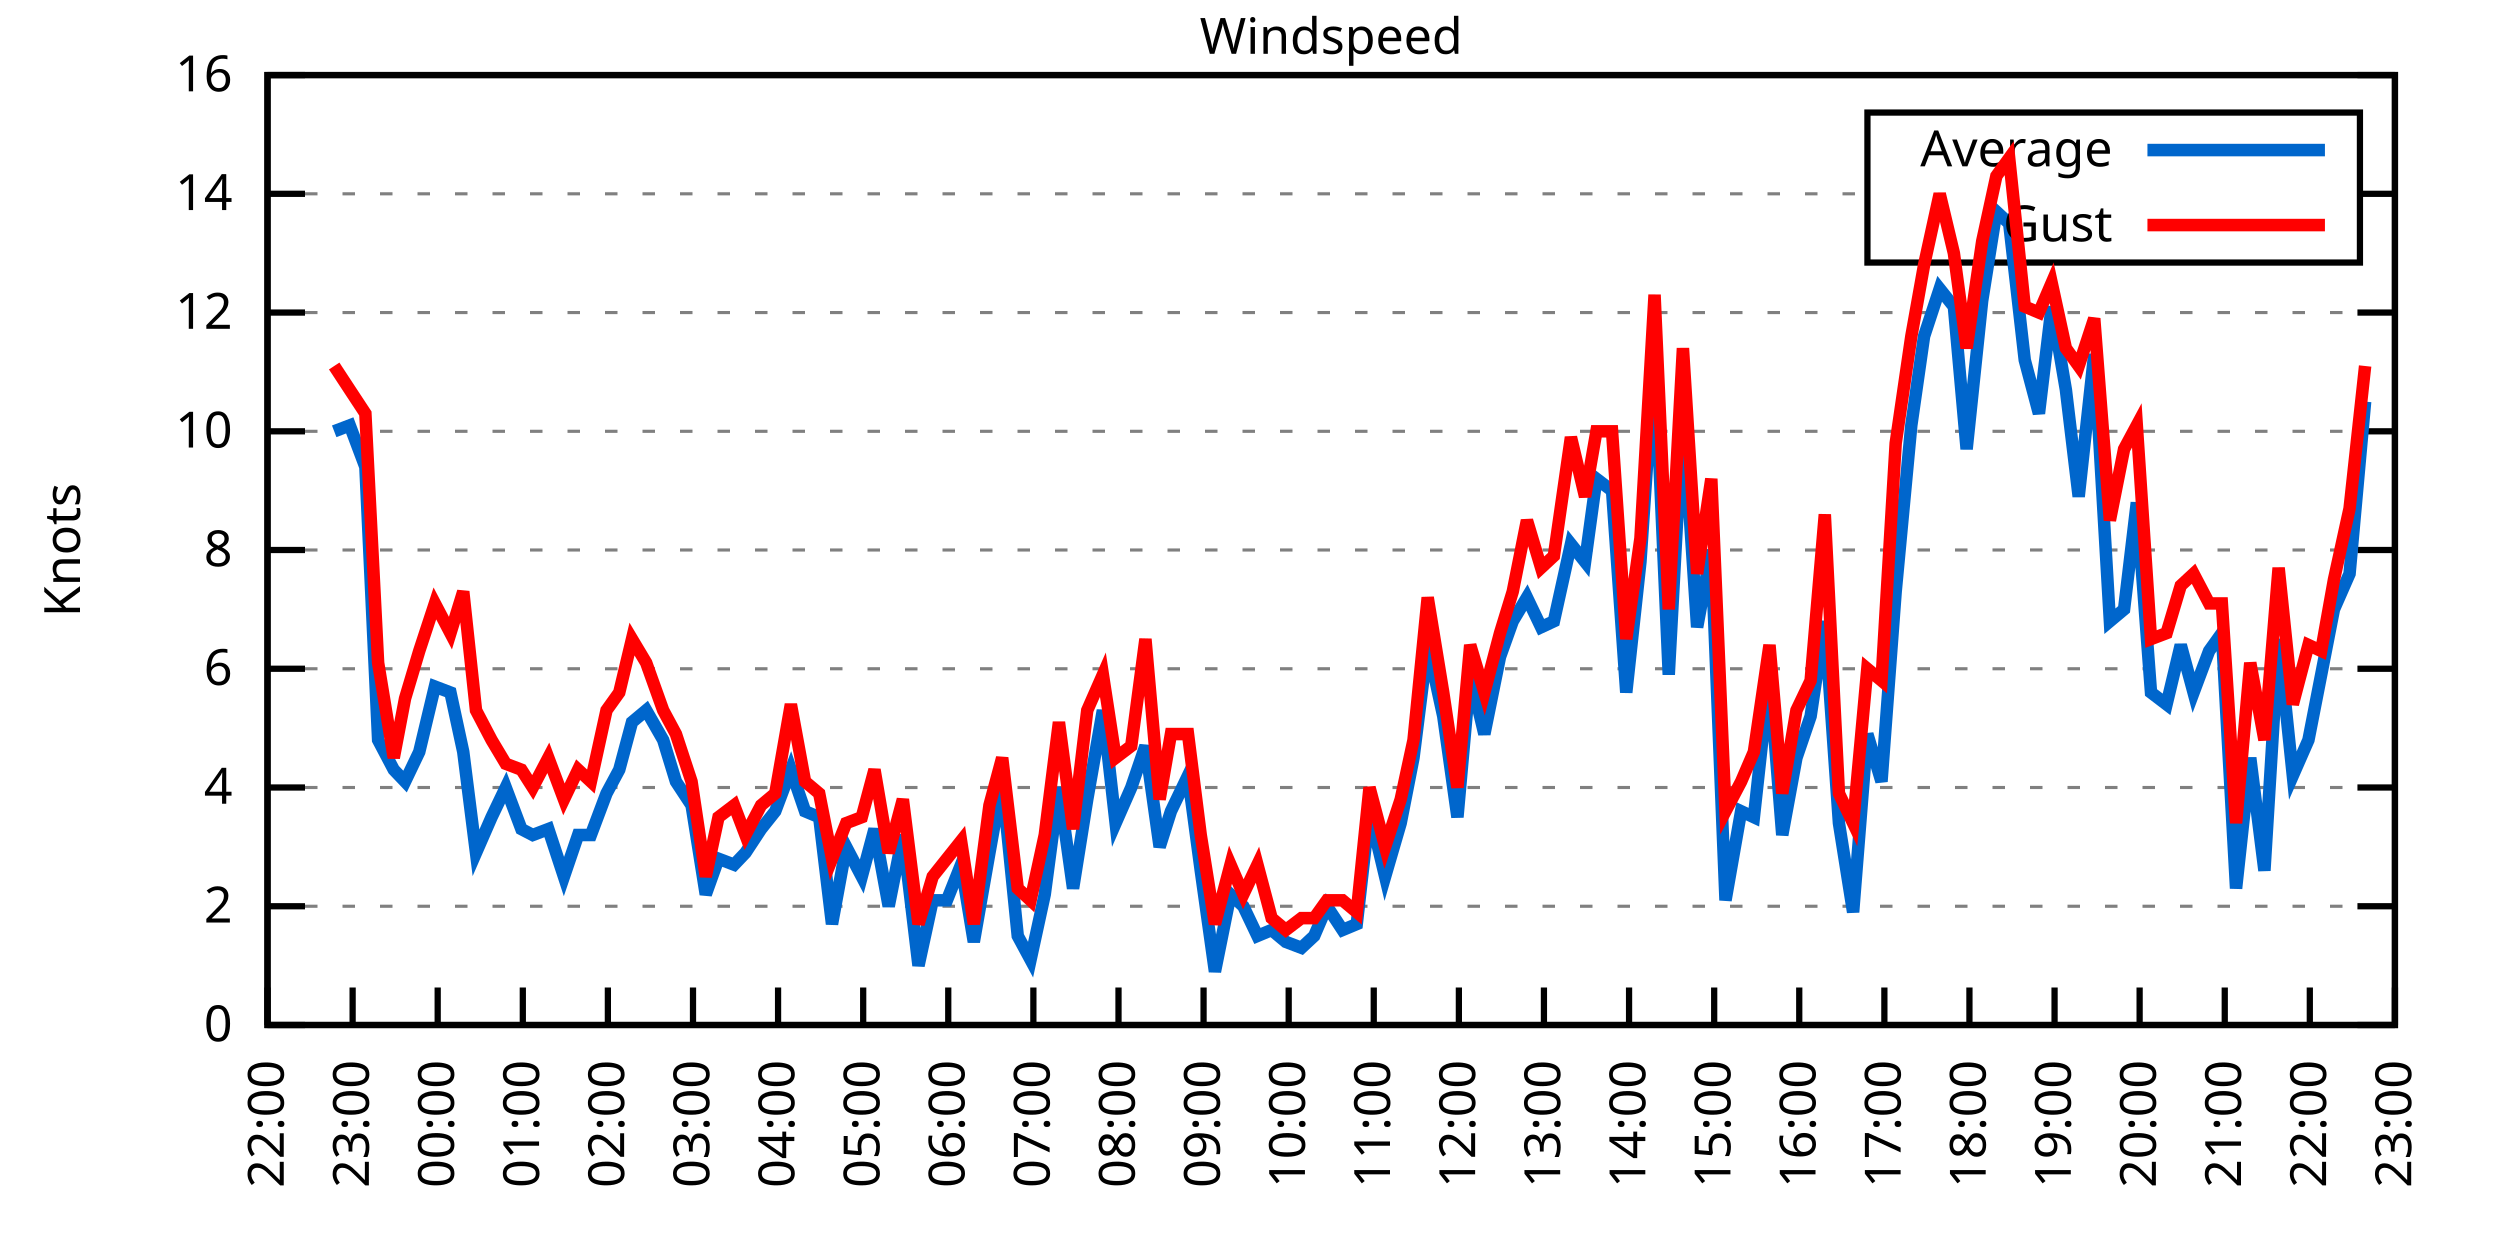
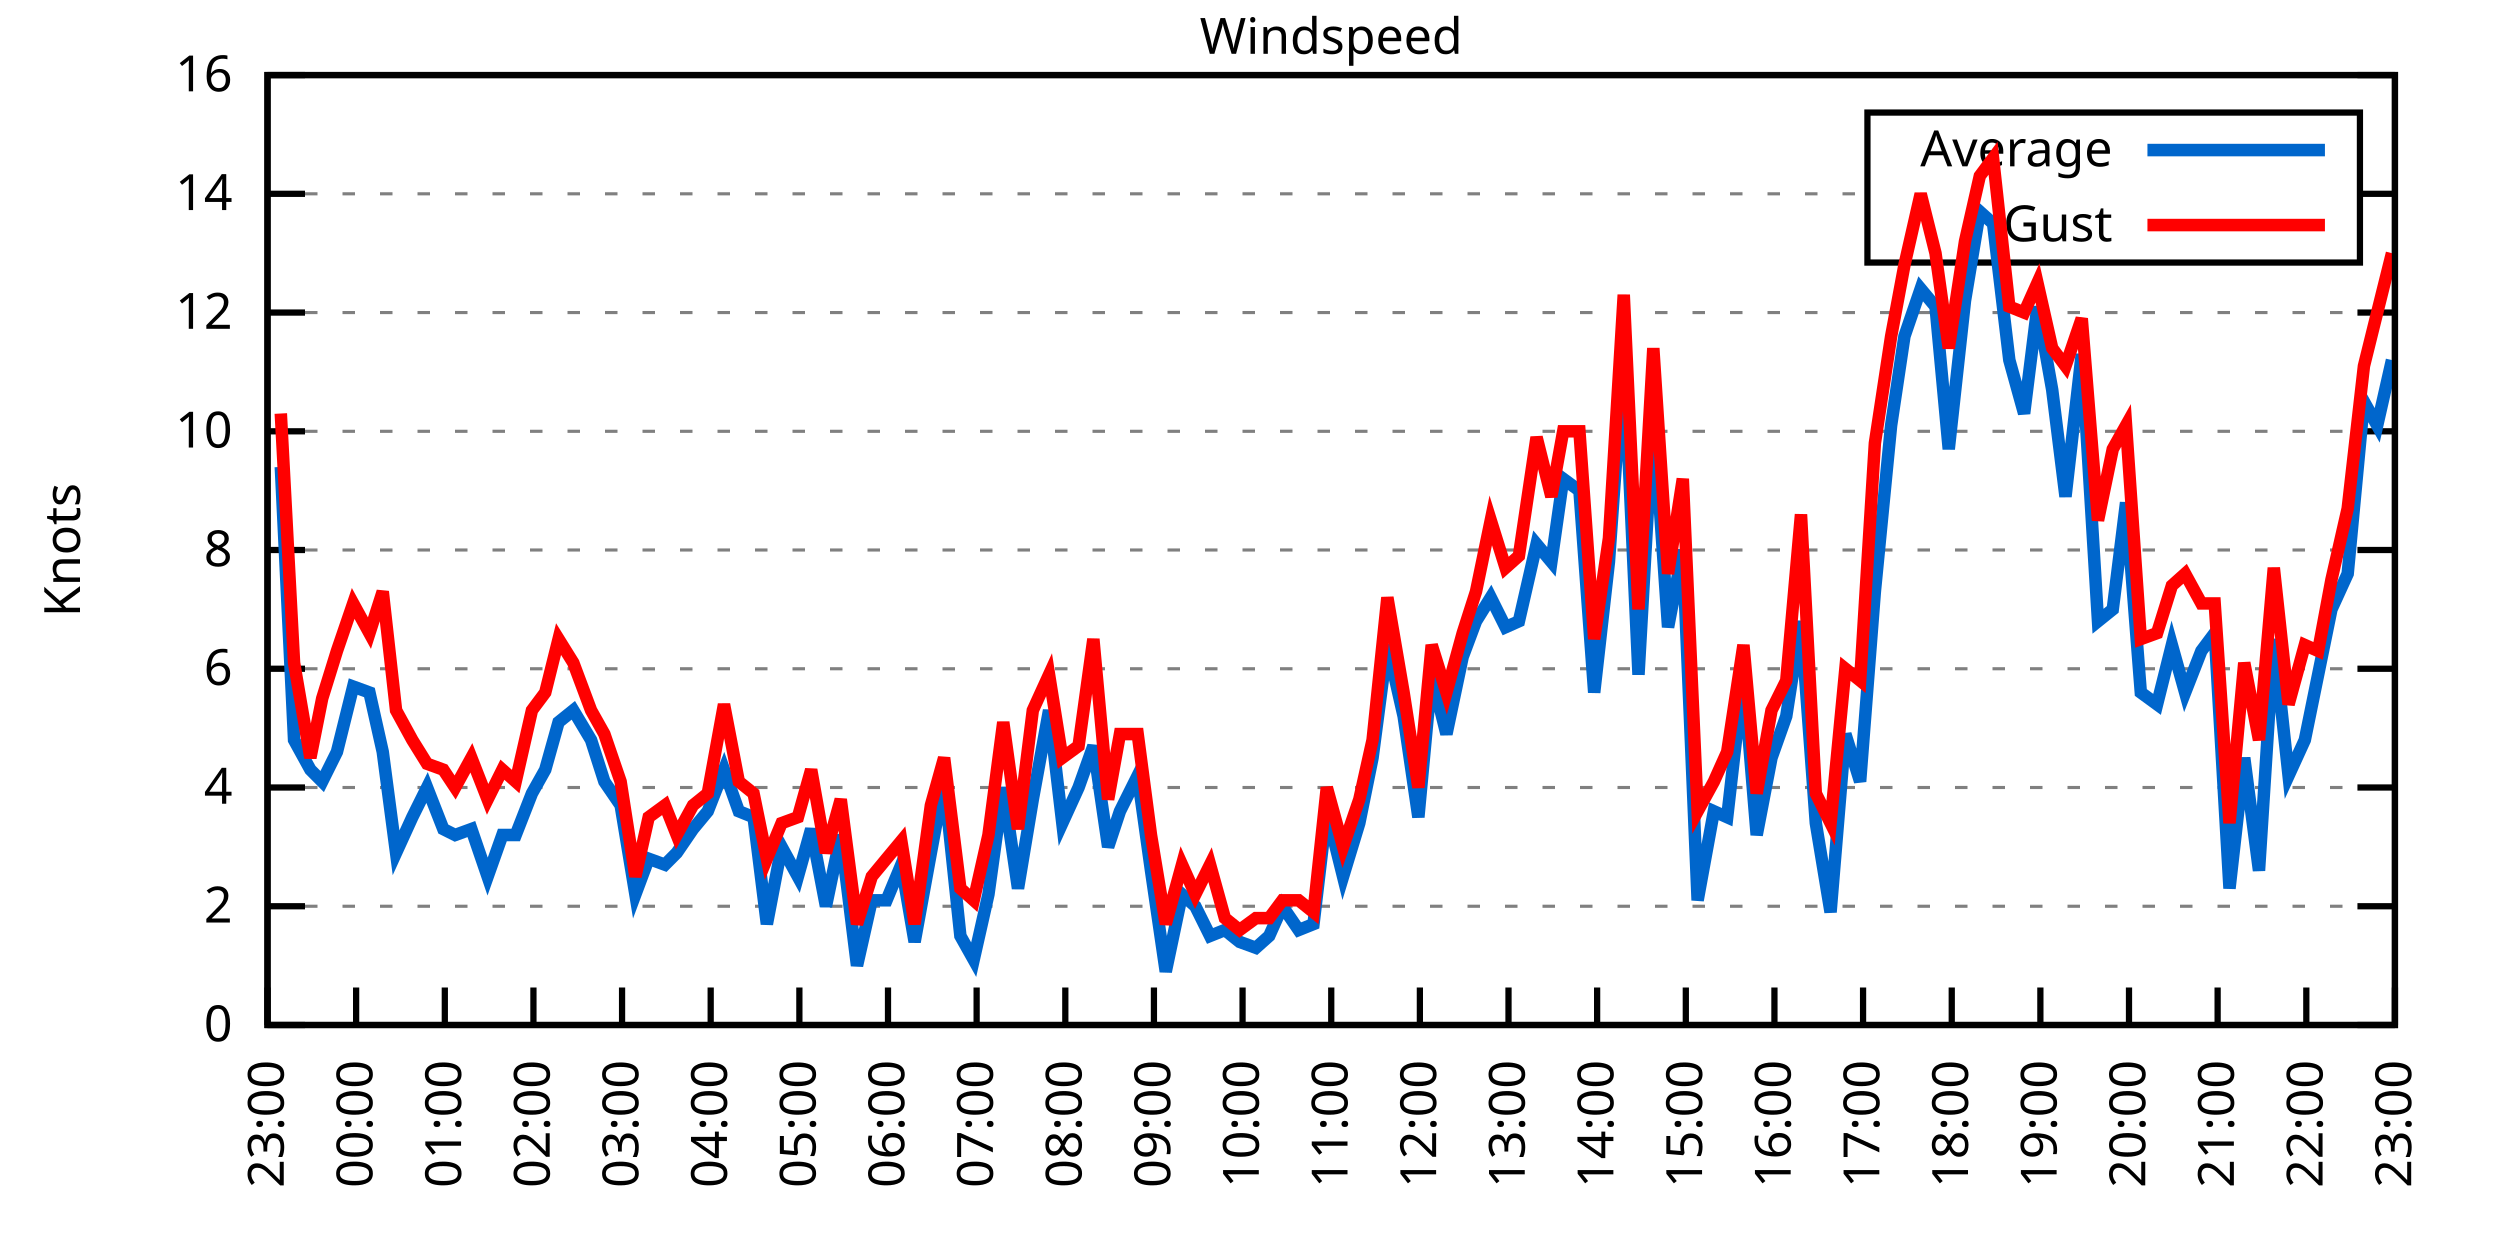
<svg xmlns="http://www.w3.org/2000/svg" xmlns:xlink="http://www.w3.org/1999/xlink" width="400" height="200" viewBox="0 0 400 200">
  <g id="gnuplot_canvas">
    <rect x="0" y="0" width="400" height="200" fill="none" />
    <defs>
      <circle id="gpDot" r="0.5" stroke-width="0.5" stroke="currentColor" />
      <path id="gpPt0" stroke-width="0.333" stroke="currentColor" d="M-1,0 h2 M0,-1 v2" />
      <path id="gpPt1" stroke-width="0.333" stroke="currentColor" d="M-1,-1 L1,1 M1,-1 L-1,1" />
      <path id="gpPt2" stroke-width="0.333" stroke="currentColor" d="M-1,0 L1,0 M0,-1 L0,1 M-1,-1 L1,1 M-1,1 L1,-1" />
      <rect id="gpPt3" stroke-width="0.333" stroke="currentColor" x="-1" y="-1" width="2" height="2" />
      <rect id="gpPt4" stroke-width="0.333" stroke="currentColor" fill="currentColor" x="-1" y="-1" width="2" height="2" />
      <circle id="gpPt5" stroke-width="0.333" stroke="currentColor" cx="0" cy="0" r="1" />
      <use xlink:href="#gpPt5" id="gpPt6" fill="currentColor" stroke="none" />
      <path id="gpPt7" stroke-width="0.333" stroke="currentColor" d="M0,-1.33 L-1.33,0.67 L1.33,0.67 z" />
      <use xlink:href="#gpPt7" id="gpPt8" fill="currentColor" stroke="none" />
      <use xlink:href="#gpPt7" id="gpPt9" stroke="currentColor" transform="rotate(180)" />
      <use xlink:href="#gpPt9" id="gpPt10" fill="currentColor" stroke="none" />
      <use xlink:href="#gpPt3" id="gpPt11" stroke="currentColor" transform="rotate(45)" />
      <use xlink:href="#gpPt11" id="gpPt12" fill="currentColor" stroke="none" />
      <path id="gpPt13" stroke-width="0.333" stroke="currentColor" d="M0,1.330 L1.265,0.411 L0.782,-1.067 L-0.782,-1.076 L-1.265,0.411 z" />
      <use xlink:href="#gpPt13" id="gpPt14" fill="currentColor" stroke="none" />
      <filter id="textbox" filterUnits="objectBoundingBox" x="0" y="0" height="1" width="1">
        <feFlood flood-color="white" flood-opacity="1" result="bgnd" />
        <feComposite in="SourceGraphic" in2="bgnd" operator="atop" />
      </filter>
      <filter id="greybox" filterUnits="objectBoundingBox" x="0" y="0" height="1" width="1">
        <feFlood flood-color="lightgrey" flood-opacity="1" result="grey" />
        <feComposite in="SourceGraphic" in2="grey" operator="atop" />
      </filter>
    </defs>
    <g fill="none" color="white" stroke="currentColor" stroke-width="1.00" stroke-linecap="butt" stroke-linejoin="miter">
</g>
    <g fill="none" color="black" stroke="currentColor" stroke-width="1.00" stroke-linecap="butt" stroke-linejoin="miter">
      <g stroke="none" shape-rendering="crispEdges">
        <polygon fill="rgb(255, 255, 255)" points="42.80,164.00 383.18,164.00 383.18,12.02 42.80,12.02 " />
      </g>
    </g>
    <g fill="none" color="black" stroke="currentColor" stroke-width="1.00" stroke-linecap="butt" stroke-linejoin="miter">
</g>
    <g fill="none" color="black" stroke="black" stroke-width="0.50" stroke-linecap="butt" stroke-linejoin="miter">
</g>
    <g fill="none" color="gray" stroke="currentColor" stroke-width="0.50" stroke-linecap="butt" stroke-linejoin="miter">
      <path stroke="gray" stroke-dasharray="2,4" class="gridline" d="M42.80,164.00 L383.19,164.00  " />
    </g>
    <g fill="none" color="gray" stroke="gray" stroke-width="1.00" stroke-linecap="butt" stroke-linejoin="miter">
</g>
    <g fill="none" color="black" stroke="currentColor" stroke-width="1.00" stroke-linecap="butt" stroke-linejoin="miter">
      <path stroke="black" d="M42.80,164.00 L48.80,164.00 M383.19,164.00 L377.19,164.00  " />
      <g transform="translate(37.20,166.60)" stroke="none" fill="black" font-family="Sans" font-size="8.00" text-anchor="end">
        <text>
          <tspan font-family="Sans"> 0</tspan>
        </text>
      </g>
    </g>
    <g fill="none" color="black" stroke="currentColor" stroke-width="1.00" stroke-linecap="butt" stroke-linejoin="miter">
</g>
    <g fill="none" color="black" stroke="black" stroke-width="0.50" stroke-linecap="butt" stroke-linejoin="miter">
</g>
    <g fill="none" color="gray" stroke="currentColor" stroke-width="0.50" stroke-linecap="butt" stroke-linejoin="miter">
      <path stroke="gray" stroke-dasharray="2,4" class="gridline" d="M42.80,145.00 L383.19,145.00  " />
    </g>
    <g fill="none" color="gray" stroke="gray" stroke-width="1.00" stroke-linecap="butt" stroke-linejoin="miter">
</g>
    <g fill="none" color="black" stroke="currentColor" stroke-width="1.00" stroke-linecap="butt" stroke-linejoin="miter">
      <path stroke="black" d="M42.80,145.00 L48.80,145.00 M383.19,145.00 L377.19,145.00  " />
      <g transform="translate(37.20,147.60)" stroke="none" fill="black" font-family="Sans" font-size="8.00" text-anchor="end">
        <text>
          <tspan font-family="Sans"> 2</tspan>
        </text>
      </g>
    </g>
    <g fill="none" color="black" stroke="currentColor" stroke-width="1.00" stroke-linecap="butt" stroke-linejoin="miter">
</g>
    <g fill="none" color="black" stroke="black" stroke-width="0.50" stroke-linecap="butt" stroke-linejoin="miter">
</g>
    <g fill="none" color="gray" stroke="currentColor" stroke-width="0.50" stroke-linecap="butt" stroke-linejoin="miter">
      <path stroke="gray" stroke-dasharray="2,4" class="gridline" d="M42.80,126.00 L383.19,126.00  " />
    </g>
    <g fill="none" color="gray" stroke="gray" stroke-width="1.00" stroke-linecap="butt" stroke-linejoin="miter">
</g>
    <g fill="none" color="black" stroke="currentColor" stroke-width="1.00" stroke-linecap="butt" stroke-linejoin="miter">
      <path stroke="black" d="M42.80,126.00 L48.80,126.00 M383.19,126.00 L377.19,126.00  " />
      <g transform="translate(37.20,128.60)" stroke="none" fill="black" font-family="Sans" font-size="8.00" text-anchor="end">
        <text>
          <tspan font-family="Sans"> 4</tspan>
        </text>
      </g>
    </g>
    <g fill="none" color="black" stroke="currentColor" stroke-width="1.00" stroke-linecap="butt" stroke-linejoin="miter">
</g>
    <g fill="none" color="black" stroke="black" stroke-width="0.50" stroke-linecap="butt" stroke-linejoin="miter">
</g>
    <g fill="none" color="gray" stroke="currentColor" stroke-width="0.50" stroke-linecap="butt" stroke-linejoin="miter">
      <path stroke="gray" stroke-dasharray="2,4" class="gridline" d="M42.80,107.00 L383.19,107.00  " />
    </g>
    <g fill="none" color="gray" stroke="gray" stroke-width="1.00" stroke-linecap="butt" stroke-linejoin="miter">
</g>
    <g fill="none" color="black" stroke="currentColor" stroke-width="1.00" stroke-linecap="butt" stroke-linejoin="miter">
      <path stroke="black" d="M42.80,107.00 L48.80,107.00 M383.19,107.00 L377.19,107.00  " />
      <g transform="translate(37.20,109.60)" stroke="none" fill="black" font-family="Sans" font-size="8.00" text-anchor="end">
        <text>
          <tspan font-family="Sans"> 6</tspan>
        </text>
      </g>
    </g>
    <g fill="none" color="black" stroke="currentColor" stroke-width="1.00" stroke-linecap="butt" stroke-linejoin="miter">
</g>
    <g fill="none" color="black" stroke="black" stroke-width="0.50" stroke-linecap="butt" stroke-linejoin="miter">
</g>
    <g fill="none" color="gray" stroke="currentColor" stroke-width="0.50" stroke-linecap="butt" stroke-linejoin="miter">
      <path stroke="gray" stroke-dasharray="2,4" class="gridline" d="M42.80,88.00 L383.19,88.00  " />
    </g>
    <g fill="none" color="gray" stroke="gray" stroke-width="1.00" stroke-linecap="butt" stroke-linejoin="miter">
</g>
    <g fill="none" color="black" stroke="currentColor" stroke-width="1.00" stroke-linecap="butt" stroke-linejoin="miter">
      <path stroke="black" d="M42.80,88.00 L48.80,88.00 M383.19,88.00 L377.19,88.00  " />
      <g transform="translate(37.20,90.60)" stroke="none" fill="black" font-family="Sans" font-size="8.00" text-anchor="end">
        <text>
          <tspan font-family="Sans"> 8</tspan>
        </text>
      </g>
    </g>
    <g fill="none" color="black" stroke="currentColor" stroke-width="1.00" stroke-linecap="butt" stroke-linejoin="miter">
</g>
    <g fill="none" color="black" stroke="black" stroke-width="0.50" stroke-linecap="butt" stroke-linejoin="miter">
</g>
    <g fill="none" color="gray" stroke="currentColor" stroke-width="0.50" stroke-linecap="butt" stroke-linejoin="miter">
      <path stroke="gray" stroke-dasharray="2,4" class="gridline" d="M42.80,69.01 L383.19,69.01  " />
    </g>
    <g fill="none" color="gray" stroke="gray" stroke-width="1.00" stroke-linecap="butt" stroke-linejoin="miter">
</g>
    <g fill="none" color="black" stroke="currentColor" stroke-width="1.00" stroke-linecap="butt" stroke-linejoin="miter">
      <path stroke="black" d="M42.80,69.01 L48.80,69.01 M383.19,69.01 L377.19,69.01  " />
      <g transform="translate(37.20,71.61)" stroke="none" fill="black" font-family="Sans" font-size="8.00" text-anchor="end">
        <text>
          <tspan font-family="Sans"> 10</tspan>
        </text>
      </g>
    </g>
    <g fill="none" color="black" stroke="currentColor" stroke-width="1.00" stroke-linecap="butt" stroke-linejoin="miter">
</g>
    <g fill="none" color="black" stroke="black" stroke-width="0.50" stroke-linecap="butt" stroke-linejoin="miter">
</g>
    <g fill="none" color="gray" stroke="currentColor" stroke-width="0.50" stroke-linecap="butt" stroke-linejoin="miter">
      <path stroke="gray" stroke-dasharray="2,4" class="gridline" d="M42.80,50.01 L383.19,50.01  " />
    </g>
    <g fill="none" color="gray" stroke="gray" stroke-width="1.00" stroke-linecap="butt" stroke-linejoin="miter">
</g>
    <g fill="none" color="black" stroke="currentColor" stroke-width="1.00" stroke-linecap="butt" stroke-linejoin="miter">
      <path stroke="black" d="M42.80,50.01 L48.80,50.01 M383.19,50.01 L377.19,50.01  " />
      <g transform="translate(37.20,52.61)" stroke="none" fill="black" font-family="Sans" font-size="8.00" text-anchor="end">
        <text>
          <tspan font-family="Sans"> 12</tspan>
        </text>
      </g>
    </g>
    <g fill="none" color="black" stroke="currentColor" stroke-width="1.00" stroke-linecap="butt" stroke-linejoin="miter">
</g>
    <g fill="none" color="black" stroke="black" stroke-width="0.50" stroke-linecap="butt" stroke-linejoin="miter">
</g>
    <g fill="none" color="gray" stroke="currentColor" stroke-width="0.50" stroke-linecap="butt" stroke-linejoin="miter">
      <path stroke="gray" stroke-dasharray="2,4" class="gridline" d="M42.80,31.01 L298.79,31.01 M377.59,31.01 L383.19,31.01  " />
    </g>
    <g fill="none" color="gray" stroke="gray" stroke-width="1.00" stroke-linecap="butt" stroke-linejoin="miter">
</g>
    <g fill="none" color="black" stroke="currentColor" stroke-width="1.00" stroke-linecap="butt" stroke-linejoin="miter">
      <path stroke="black" d="M42.80,31.01 L48.80,31.01 M383.19,31.01 L377.19,31.01  " />
      <g transform="translate(37.20,33.61)" stroke="none" fill="black" font-family="Sans" font-size="8.00" text-anchor="end">
        <text>
          <tspan font-family="Sans"> 14</tspan>
        </text>
      </g>
    </g>
    <g fill="none" color="black" stroke="currentColor" stroke-width="1.00" stroke-linecap="butt" stroke-linejoin="miter">
</g>
    <g fill="none" color="black" stroke="black" stroke-width="0.50" stroke-linecap="butt" stroke-linejoin="miter">
</g>
    <g fill="none" color="gray" stroke="currentColor" stroke-width="0.50" stroke-linecap="butt" stroke-linejoin="miter">
      <path stroke="gray" stroke-dasharray="2,4" class="gridline" d="M42.80,12.01 L383.19,12.01  " />
    </g>
    <g fill="none" color="gray" stroke="gray" stroke-width="1.00" stroke-linecap="butt" stroke-linejoin="miter">
</g>
    <g fill="none" color="black" stroke="currentColor" stroke-width="1.00" stroke-linecap="butt" stroke-linejoin="miter">
      <path stroke="black" d="M42.80,12.01 L48.80,12.01 M383.19,12.01 L377.19,12.01  " />
      <g transform="translate(37.20,14.61)" stroke="none" fill="black" font-family="Sans" font-size="8.00" text-anchor="end">
        <text>
          <tspan font-family="Sans"> 16</tspan>
        </text>
      </g>
    </g>
    <g fill="none" color="black" stroke="currentColor" stroke-width="1.00" stroke-linecap="butt" stroke-linejoin="miter">
      <path stroke="black" d="M42.80,164.00 L42.80,158.00  " />
      <g transform="translate(45.40,169.60) rotate(270.00)" stroke="none" fill="black" font-family="Sans" font-size="8.00" text-anchor="end">
        <text>
-           <tspan font-family="Sans">22:00</tspan>
-         </text>
-       </g>
-     </g>
-     <g fill="none" color="black" stroke="currentColor" stroke-width="1.00" stroke-linecap="butt" stroke-linejoin="miter">
-       <path stroke="black" d="M56.42,164.00 L56.42,158.00  " />
-       <g transform="translate(59.02,169.60) rotate(270.00)" stroke="none" fill="black" font-family="Sans" font-size="8.00" text-anchor="end">
-         <text>
          <tspan font-family="Sans">23:00</tspan>
        </text>
      </g>
    </g>
    <g fill="none" color="black" stroke="currentColor" stroke-width="1.00" stroke-linecap="butt" stroke-linejoin="miter">
-       <path stroke="black" d="M70.03,164.00 L70.03,158.00  " />
-       <g transform="translate(72.63,169.60) rotate(270.00)" stroke="none" fill="black" font-family="Sans" font-size="8.00" text-anchor="end">
+       <path stroke="black" d="M56.98,164.00 L56.98,158.00  " />
+       <g transform="translate(59.58,169.60) rotate(270.00)" stroke="none" fill="black" font-family="Sans" font-size="8.00" text-anchor="end">
        <text>
          <tspan font-family="Sans">00:00</tspan>
        </text>
      </g>
    </g>
    <g fill="none" color="black" stroke="currentColor" stroke-width="1.00" stroke-linecap="butt" stroke-linejoin="miter">
-       <path stroke="black" d="M83.65,164.00 L83.65,158.00  " />
-       <g transform="translate(86.25,169.60) rotate(270.00)" stroke="none" fill="black" font-family="Sans" font-size="8.00" text-anchor="end">
+       <path stroke="black" d="M71.17,164.00 L71.17,158.00  " />
+       <g transform="translate(73.77,169.60) rotate(270.00)" stroke="none" fill="black" font-family="Sans" font-size="8.00" text-anchor="end">
        <text>
          <tspan font-family="Sans">01:00</tspan>
        </text>
      </g>
    </g>
    <g fill="none" color="black" stroke="currentColor" stroke-width="1.00" stroke-linecap="butt" stroke-linejoin="miter">
-       <path stroke="black" d="M97.26,164.00 L97.26,158.00  " />
-       <g transform="translate(99.86,169.60) rotate(270.00)" stroke="none" fill="black" font-family="Sans" font-size="8.00" text-anchor="end">
+       <path stroke="black" d="M85.35,164.00 L85.35,158.00  " />
+       <g transform="translate(87.95,169.60) rotate(270.00)" stroke="none" fill="black" font-family="Sans" font-size="8.00" text-anchor="end">
        <text>
          <tspan font-family="Sans">02:00</tspan>
        </text>
      </g>
    </g>
    <g fill="none" color="black" stroke="currentColor" stroke-width="1.00" stroke-linecap="butt" stroke-linejoin="miter">
-       <path stroke="black" d="M110.88,164.00 L110.88,158.00  " />
-       <g transform="translate(113.48,169.60) rotate(270.00)" stroke="none" fill="black" font-family="Sans" font-size="8.00" text-anchor="end">
+       <path stroke="black" d="M99.53,164.00 L99.53,158.00  " />
+       <g transform="translate(102.13,169.60) rotate(270.00)" stroke="none" fill="black" font-family="Sans" font-size="8.00" text-anchor="end">
        <text>
          <tspan font-family="Sans">03:00</tspan>
        </text>
      </g>
    </g>
    <g fill="none" color="black" stroke="currentColor" stroke-width="1.00" stroke-linecap="butt" stroke-linejoin="miter">
-       <path stroke="black" d="M124.49,164.00 L124.49,158.00  " />
-       <g transform="translate(127.09,169.60) rotate(270.00)" stroke="none" fill="black" font-family="Sans" font-size="8.00" text-anchor="end">
+       <path stroke="black" d="M113.71,164.00 L113.71,158.00  " />
+       <g transform="translate(116.31,169.60) rotate(270.00)" stroke="none" fill="black" font-family="Sans" font-size="8.00" text-anchor="end">
        <text>
          <tspan font-family="Sans">04:00</tspan>
        </text>
      </g>
    </g>
    <g fill="none" color="black" stroke="currentColor" stroke-width="1.00" stroke-linecap="butt" stroke-linejoin="miter">
-       <path stroke="black" d="M138.11,164.00 L138.11,158.00  " />
-       <g transform="translate(140.71,169.60) rotate(270.00)" stroke="none" fill="black" font-family="Sans" font-size="8.00" text-anchor="end">
+       <path stroke="black" d="M127.90,164.00 L127.90,158.00  " />
+       <g transform="translate(130.50,169.60) rotate(270.00)" stroke="none" fill="black" font-family="Sans" font-size="8.00" text-anchor="end">
        <text>
          <tspan font-family="Sans">05:00</tspan>
        </text>
      </g>
    </g>
    <g fill="none" color="black" stroke="currentColor" stroke-width="1.00" stroke-linecap="butt" stroke-linejoin="miter">
-       <path stroke="black" d="M151.72,164.00 L151.72,158.00  " />
-       <g transform="translate(154.32,169.60) rotate(270.00)" stroke="none" fill="black" font-family="Sans" font-size="8.00" text-anchor="end">
+       <path stroke="black" d="M142.08,164.00 L142.08,158.00  " />
+       <g transform="translate(144.68,169.60) rotate(270.00)" stroke="none" fill="black" font-family="Sans" font-size="8.00" text-anchor="end">
        <text>
          <tspan font-family="Sans">06:00</tspan>
        </text>
      </g>
    </g>
    <g fill="none" color="black" stroke="currentColor" stroke-width="1.00" stroke-linecap="butt" stroke-linejoin="miter">
-       <path stroke="black" d="M165.34,164.00 L165.34,158.00  " />
-       <g transform="translate(167.94,169.60) rotate(270.00)" stroke="none" fill="black" font-family="Sans" font-size="8.00" text-anchor="end">
+       <path stroke="black" d="M156.26,164.00 L156.26,158.00  " />
+       <g transform="translate(158.86,169.60) rotate(270.00)" stroke="none" fill="black" font-family="Sans" font-size="8.00" text-anchor="end">
        <text>
          <tspan font-family="Sans">07:00</tspan>
        </text>
      </g>
    </g>
    <g fill="none" color="black" stroke="currentColor" stroke-width="1.00" stroke-linecap="butt" stroke-linejoin="miter">
-       <path stroke="black" d="M178.96,164.00 L178.96,158.00  " />
-       <g transform="translate(181.56,169.60) rotate(270.00)" stroke="none" fill="black" font-family="Sans" font-size="8.00" text-anchor="end">
+       <path stroke="black" d="M170.45,164.00 L170.45,158.00  " />
+       <g transform="translate(173.05,169.60) rotate(270.00)" stroke="none" fill="black" font-family="Sans" font-size="8.00" text-anchor="end">
        <text>
          <tspan font-family="Sans">08:00</tspan>
        </text>
      </g>
    </g>
    <g fill="none" color="black" stroke="currentColor" stroke-width="1.00" stroke-linecap="butt" stroke-linejoin="miter">
-       <path stroke="black" d="M192.57,164.00 L192.57,158.00  " />
-       <g transform="translate(195.17,169.60) rotate(270.00)" stroke="none" fill="black" font-family="Sans" font-size="8.00" text-anchor="end">
+       <path stroke="black" d="M184.63,164.00 L184.63,158.00  " />
+       <g transform="translate(187.23,169.60) rotate(270.00)" stroke="none" fill="black" font-family="Sans" font-size="8.00" text-anchor="end">
        <text>
          <tspan font-family="Sans">09:00</tspan>
        </text>
      </g>
    </g>
    <g fill="none" color="black" stroke="currentColor" stroke-width="1.00" stroke-linecap="butt" stroke-linejoin="miter">
-       <path stroke="black" d="M206.19,164.00 L206.19,158.00  " />
-       <g transform="translate(208.79,169.60) rotate(270.00)" stroke="none" fill="black" font-family="Sans" font-size="8.00" text-anchor="end">
+       <path stroke="black" d="M198.81,164.00 L198.81,158.00  " />
+       <g transform="translate(201.41,169.60) rotate(270.00)" stroke="none" fill="black" font-family="Sans" font-size="8.00" text-anchor="end">
        <text>
          <tspan font-family="Sans">10:00</tspan>
        </text>
      </g>
    </g>
    <g fill="none" color="black" stroke="currentColor" stroke-width="1.00" stroke-linecap="butt" stroke-linejoin="miter">
-       <path stroke="black" d="M219.80,164.00 L219.80,158.00  " />
-       <g transform="translate(222.40,169.60) rotate(270.00)" stroke="none" fill="black" font-family="Sans" font-size="8.00" text-anchor="end">
+       <path stroke="black" d="M213.00,164.00 L213.00,158.00  " />
+       <g transform="translate(215.60,169.60) rotate(270.00)" stroke="none" fill="black" font-family="Sans" font-size="8.00" text-anchor="end">
        <text>
          <tspan font-family="Sans">11:00</tspan>
        </text>
      </g>
    </g>
    <g fill="none" color="black" stroke="currentColor" stroke-width="1.00" stroke-linecap="butt" stroke-linejoin="miter">
-       <path stroke="black" d="M233.42,164.00 L233.42,158.00  " />
-       <g transform="translate(236.02,169.60) rotate(270.00)" stroke="none" fill="black" font-family="Sans" font-size="8.00" text-anchor="end">
+       <path stroke="black" d="M227.18,164.00 L227.18,158.00  " />
+       <g transform="translate(229.78,169.60) rotate(270.00)" stroke="none" fill="black" font-family="Sans" font-size="8.00" text-anchor="end">
        <text>
          <tspan font-family="Sans">12:00</tspan>
        </text>
      </g>
    </g>
    <g fill="none" color="black" stroke="currentColor" stroke-width="1.00" stroke-linecap="butt" stroke-linejoin="miter">
-       <path stroke="black" d="M247.03,164.00 L247.03,158.00  " />
-       <g transform="translate(249.63,169.60) rotate(270.00)" stroke="none" fill="black" font-family="Sans" font-size="8.00" text-anchor="end">
+       <path stroke="black" d="M241.36,164.00 L241.36,158.00  " />
+       <g transform="translate(243.96,169.60) rotate(270.00)" stroke="none" fill="black" font-family="Sans" font-size="8.00" text-anchor="end">
        <text>
          <tspan font-family="Sans">13:00</tspan>
        </text>
      </g>
    </g>
    <g fill="none" color="black" stroke="currentColor" stroke-width="1.00" stroke-linecap="butt" stroke-linejoin="miter">
-       <path stroke="black" d="M260.65,164.00 L260.65,158.00  " />
-       <g transform="translate(263.25,169.60) rotate(270.00)" stroke="none" fill="black" font-family="Sans" font-size="8.00" text-anchor="end">
+       <path stroke="black" d="M255.54,164.00 L255.54,158.00  " />
+       <g transform="translate(258.14,169.60) rotate(270.00)" stroke="none" fill="black" font-family="Sans" font-size="8.00" text-anchor="end">
        <text>
          <tspan font-family="Sans">14:00</tspan>
        </text>
      </g>
    </g>
    <g fill="none" color="black" stroke="currentColor" stroke-width="1.00" stroke-linecap="butt" stroke-linejoin="miter">
-       <path stroke="black" d="M274.27,164.00 L274.27,158.00  " />
-       <g transform="translate(276.87,169.60) rotate(270.00)" stroke="none" fill="black" font-family="Sans" font-size="8.00" text-anchor="end">
+       <path stroke="black" d="M269.73,164.00 L269.73,158.00  " />
+       <g transform="translate(272.33,169.60) rotate(270.00)" stroke="none" fill="black" font-family="Sans" font-size="8.00" text-anchor="end">
        <text>
          <tspan font-family="Sans">15:00</tspan>
        </text>
      </g>
    </g>
    <g fill="none" color="black" stroke="currentColor" stroke-width="1.00" stroke-linecap="butt" stroke-linejoin="miter">
-       <path stroke="black" d="M287.88,164.00 L287.88,158.00  " />
-       <g transform="translate(290.48,169.60) rotate(270.00)" stroke="none" fill="black" font-family="Sans" font-size="8.00" text-anchor="end">
+       <path stroke="black" d="M283.91,164.00 L283.91,158.00  " />
+       <g transform="translate(286.51,169.60) rotate(270.00)" stroke="none" fill="black" font-family="Sans" font-size="8.00" text-anchor="end">
        <text>
          <tspan font-family="Sans">16:00</tspan>
        </text>
      </g>
    </g>
    <g fill="none" color="black" stroke="currentColor" stroke-width="1.00" stroke-linecap="butt" stroke-linejoin="miter">
-       <path stroke="black" d="M301.50,164.00 L301.50,158.00  " />
-       <g transform="translate(304.10,169.60) rotate(270.00)" stroke="none" fill="black" font-family="Sans" font-size="8.00" text-anchor="end">
+       <path stroke="black" d="M298.09,164.00 L298.09,158.00  " />
+       <g transform="translate(300.69,169.60) rotate(270.00)" stroke="none" fill="black" font-family="Sans" font-size="8.00" text-anchor="end">
        <text>
          <tspan font-family="Sans">17:00</tspan>
        </text>
      </g>
    </g>
    <g fill="none" color="black" stroke="currentColor" stroke-width="1.00" stroke-linecap="butt" stroke-linejoin="miter">
-       <path stroke="black" d="M315.11,164.00 L315.11,158.00  " />
-       <g transform="translate(317.71,169.60) rotate(270.00)" stroke="none" fill="black" font-family="Sans" font-size="8.00" text-anchor="end">
+       <path stroke="black" d="M312.28,164.00 L312.28,158.00  " />
+       <g transform="translate(314.88,169.60) rotate(270.00)" stroke="none" fill="black" font-family="Sans" font-size="8.00" text-anchor="end">
        <text>
          <tspan font-family="Sans">18:00</tspan>
        </text>
      </g>
    </g>
    <g fill="none" color="black" stroke="currentColor" stroke-width="1.00" stroke-linecap="butt" stroke-linejoin="miter">
-       <path stroke="black" d="M328.73,164.00 L328.73,158.00  " />
-       <g transform="translate(331.33,169.60) rotate(270.00)" stroke="none" fill="black" font-family="Sans" font-size="8.00" text-anchor="end">
+       <path stroke="black" d="M326.46,164.00 L326.46,158.00  " />
+       <g transform="translate(329.06,169.60) rotate(270.00)" stroke="none" fill="black" font-family="Sans" font-size="8.00" text-anchor="end">
        <text>
          <tspan font-family="Sans">19:00</tspan>
        </text>
      </g>
    </g>
    <g fill="none" color="black" stroke="currentColor" stroke-width="1.00" stroke-linecap="butt" stroke-linejoin="miter">
-       <path stroke="black" d="M342.34,164.00 L342.34,158.00  " />
-       <g transform="translate(344.94,169.60) rotate(270.00)" stroke="none" fill="black" font-family="Sans" font-size="8.00" text-anchor="end">
+       <path stroke="black" d="M340.64,164.00 L340.64,158.00  " />
+       <g transform="translate(343.24,169.60) rotate(270.00)" stroke="none" fill="black" font-family="Sans" font-size="8.00" text-anchor="end">
        <text>
          <tspan font-family="Sans">20:00</tspan>
        </text>
      </g>
    </g>
    <g fill="none" color="black" stroke="currentColor" stroke-width="1.00" stroke-linecap="butt" stroke-linejoin="miter">
-       <path stroke="black" d="M355.96,164.00 L355.96,158.00  " />
-       <g transform="translate(358.56,169.60) rotate(270.00)" stroke="none" fill="black" font-family="Sans" font-size="8.00" text-anchor="end">
+       <path stroke="black" d="M354.82,164.00 L354.82,158.00  " />
+       <g transform="translate(357.42,169.60) rotate(270.00)" stroke="none" fill="black" font-family="Sans" font-size="8.00" text-anchor="end">
        <text>
          <tspan font-family="Sans">21:00</tspan>
        </text>
      </g>
    </g>
    <g fill="none" color="black" stroke="currentColor" stroke-width="1.00" stroke-linecap="butt" stroke-linejoin="miter">
-       <path stroke="black" d="M369.57,164.00 L369.57,158.00  " />
-       <g transform="translate(372.17,169.60) rotate(270.00)" stroke="none" fill="black" font-family="Sans" font-size="8.00" text-anchor="end">
+       <path stroke="black" d="M369.01,164.00 L369.01,158.00  " />
+       <g transform="translate(371.61,169.60) rotate(270.00)" stroke="none" fill="black" font-family="Sans" font-size="8.00" text-anchor="end">
        <text>
          <tspan font-family="Sans">22:00</tspan>
        </text>
      </g>
    </g>
    <g fill="none" color="black" stroke="currentColor" stroke-width="1.00" stroke-linecap="butt" stroke-linejoin="miter">
      <path stroke="black" d="M383.19,164.00 L383.19,158.00  " />
      <g transform="translate(385.79,169.60) rotate(270.00)" stroke="none" fill="black" font-family="Sans" font-size="8.00" text-anchor="end">
        <text>
          <tspan font-family="Sans">23:00</tspan>
        </text>
      </g>
    </g>
    <g fill="none" color="black" stroke="currentColor" stroke-width="1.00" stroke-linecap="butt" stroke-linejoin="miter">
</g>
    <g fill="none" color="black" stroke="currentColor" stroke-width="1.00" stroke-linecap="butt" stroke-linejoin="miter">
      <path stroke="black" d="M42.80,12.01 L42.80,164.00 L383.19,164.00 L383.19,12.01 L42.80,12.01 Z  " />
    </g>
    <g fill="none" color="black" stroke="currentColor" stroke-width="1.00" stroke-linecap="butt" stroke-linejoin="miter">
</g>
    <g fill="none" color="black" stroke="currentColor" stroke-width="1.00" stroke-linecap="butt" stroke-linejoin="miter">
      <path stroke="black" d="M298.79,42.01 L298.79,18.01 L377.59,18.01 L377.59,42.01 L298.79,42.01 Z  " />
    </g>
    <g id="Windspeed_plot_1">
      <g fill="none" color="white" stroke="black" stroke-width="2.00" stroke-linecap="butt" stroke-linejoin="miter">
</g>
      <g fill="none" color="black" stroke="currentColor" stroke-width="2.00" stroke-linecap="butt" stroke-linejoin="miter">
        <g transform="translate(337.99,26.61)" stroke="none" fill="black" font-family="Sans" font-size="8.00" text-anchor="end">
          <text>
            <tspan font-family="Sans">Average</tspan>
          </text>
        </g>
      </g>
      <g fill="none" color="black" stroke="currentColor" stroke-width="2.00" stroke-linecap="butt" stroke-linejoin="miter">
-         <path stroke="rgb(  0, 102, 204)" d="M343.59,24.01 L371.99,24.01 M53.47,69.01 L55.96,68.06 L58.46,74.71 L60.50,118.40 L63.00,123.15 L64.81,125.05   L67.08,120.30 L69.58,109.85 L72.07,110.80 L74.12,120.30 L76.16,136.45 L78.65,130.75 L80.92,126.00 L83.42,132.65   L85.24,133.60 L87.73,132.65 L90.23,140.25 L92.50,133.60 L94.54,133.60 L97.04,126.95 L99.08,123.15 L101.12,115.55   L103.39,113.65 L106.11,118.40 L108.15,125.05 L110.65,128.85 L112.92,143.10 L114.96,137.40 L117.46,138.35 L119.27,136.45   L121.77,132.65 L124.04,129.80 L126.54,123.15 L128.81,129.80 L131.07,130.75 L133.12,147.85 L135.39,135.50 L137.88,140.25   L139.92,132.65 L142.19,145.00 L144.46,133.60 L146.96,154.50 L149.23,144.05 L151.50,144.05 L153.77,138.35 L155.81,150.70   L158.31,136.45 L160.35,125.05 L162.84,149.75 L164.89,153.55 L167.16,143.10 L169.43,126.00 L171.69,142.15 L173.96,127.90   L176.46,113.65 L178.50,131.70 L181.00,126.00 L183.27,119.35 L185.54,135.50 L187.35,129.80 L190.08,124.10 L192.12,139.30   L194.39,155.45 L196.88,143.10 L198.93,145.00 L201.19,149.75 L203.46,148.80 L205.73,150.70 L208.23,151.65 L210.27,149.75   L212.31,145.00 L214.81,148.80 L217.08,147.85 L219.12,129.80 L221.62,140.25 L224.11,131.70 L226.16,121.25 L228.43,103.20   L230.92,114.60 L233.19,130.75 L235.23,107.95 L237.50,117.45 L240.00,105.10 L242.04,99.40 L244.31,95.60 L246.58,100.35   L248.62,99.40 L251.35,87.06 L253.61,89.90 L255.43,76.61 L257.93,78.51 L260.20,110.80 L262.47,89.90 L264.73,56.66   L267.00,107.95 L269.27,66.16 L271.54,100.35 L273.81,88.00 L276.08,144.05 L278.58,129.80 L280.62,130.75 L283.12,107.95   L285.16,133.60 L287.43,121.25 L289.70,114.60 L291.97,99.40 L294.23,131.70 L296.50,145.95 L298.77,117.45 L301.04,125.05   L303.31,94.65 L305.81,68.06 L307.85,53.81 L310.35,46.21 L312.62,49.06 L314.66,71.86 L317.15,48.11 L319.42,33.86   L321.47,35.76 L323.96,57.61 L326.23,66.16 L328.27,49.06 L330.54,62.36 L332.59,79.46 L335.08,56.66 L337.58,99.40   L339.85,97.50 L341.89,80.41 L344.16,110.80 L346.65,112.70 L348.92,103.20 L350.97,110.80 L353.46,104.15 L355.50,101.30   L357.77,142.15 L360.04,121.25 L362.31,139.30 L364.58,102.25 L366.85,124.10 L369.35,118.40 L371.39,107.95 L373.43,97.50   L375.93,91.80 L378.42,64.26  " />
+         <path stroke="rgb(  0, 102, 204)" d="M343.59,24.01 L371.99,24.01 M44.93,74.71 L47.05,118.40 L49.66,123.15 L51.55,125.05 L53.91,120.30 L56.51,109.85   L59.11,110.80 L61.24,120.30 L63.37,136.45 L65.97,130.75 L68.33,126.00 L70.93,132.65 L72.82,133.60 L75.42,132.65   L78.02,140.25 L80.38,133.60 L82.51,133.60 L85.11,126.95 L87.24,123.15 L89.37,115.55 L91.73,113.65 L94.57,118.40   L96.70,125.05 L99.30,128.85 L101.66,143.10 L103.79,137.40 L106.39,138.35 L108.28,136.45 L110.88,132.65 L113.24,129.80   L115.84,123.15 L118.21,129.80 L120.57,130.75 L122.70,147.85 L125.06,135.50 L127.66,140.25 L129.79,132.65 L132.15,145.00   L134.52,133.60 L137.12,154.50 L139.48,144.05 L141.84,144.05 L144.21,138.35 L146.34,150.70 L148.94,136.45 L151.06,125.05   L153.66,149.75 L155.79,153.55 L158.15,143.10 L160.52,126.00 L162.88,142.15 L165.25,127.90 L167.85,113.65 L169.97,131.70   L172.57,126.00 L174.94,119.35 L177.30,135.50 L179.19,129.80 L182.03,124.10 L184.16,139.30 L186.52,155.45 L189.12,143.10   L191.25,145.00 L193.61,149.75 L195.98,148.80 L198.34,150.70 L200.94,151.65 L203.07,149.75 L205.19,145.00 L207.79,148.80   L210.16,147.85 L212.29,129.80 L214.89,140.25 L217.49,131.70 L219.61,121.25 L221.98,103.20 L224.58,114.60 L226.94,130.75   L229.07,107.95 L231.43,117.45 L234.03,105.10 L236.16,99.40 L238.52,95.60 L240.89,100.35 L243.02,99.40 L245.85,87.06   L248.22,89.90 L250.11,76.61 L252.71,78.51 L255.07,110.80 L257.43,89.90 L259.80,56.66 L262.16,107.95 L264.53,66.16   L266.89,100.35 L269.25,88.00 L271.62,144.05 L274.22,129.80 L276.35,130.75 L278.95,107.95 L281.07,133.60 L283.44,121.25   L285.80,114.60 L288.16,99.40 L290.53,131.70 L292.89,145.95 L295.26,117.45 L297.62,125.05 L299.98,94.65 L302.58,68.06   L304.71,53.81 L307.31,46.21 L309.68,49.06 L311.80,71.86 L314.40,48.11 L316.77,33.86 L318.89,35.76 L321.49,57.61   L323.86,66.16 L325.99,49.06 L328.35,62.36 L330.48,79.46 L333.08,56.66 L335.68,99.40 L338.04,97.50 L340.17,80.41   L342.53,110.80 L345.13,112.70 L347.50,103.20 L349.62,110.80 L352.22,104.15 L354.35,101.30 L356.72,142.15 L359.08,121.25   L361.44,139.30 L363.81,102.25 L366.17,124.10 L368.77,118.40 L370.90,107.95 L373.03,97.50 L375.63,91.80 L378.23,64.26   L380.35,68.06 L382.72,57.61  " />
      </g>
    </g>
    <g id="Windspeed_plot_2">
      <g fill="none" color="black" stroke="currentColor" stroke-width="2.00" stroke-linecap="butt" stroke-linejoin="miter">
        <g transform="translate(337.99,38.61)" stroke="none" fill="black" font-family="Sans" font-size="8.00" text-anchor="end">
          <text>
            <tspan font-family="Sans">Gust</tspan>
          </text>
        </g>
      </g>
      <g fill="none" color="black" stroke="currentColor" stroke-width="2.00" stroke-linecap="butt" stroke-linejoin="miter">
-         <path stroke="rgb(255,   0,   0)" d="M343.59,36.01 L371.99,36.01 M53.47,58.56 L55.96,62.36 L58.46,66.16 L60.50,106.05 L63.00,121.25 L64.81,111.75   L67.08,104.15 L69.58,96.55 L72.07,101.30 L74.12,94.65 L76.16,113.65 L78.65,118.40 L80.92,122.20 L83.42,123.15   L85.24,126.00 L87.73,121.25 L90.23,127.90 L92.50,123.15 L94.54,125.05 L97.04,113.65 L99.08,110.80 L101.12,102.25   L103.39,106.05 L106.11,113.65 L108.15,117.45 L110.65,125.05 L112.92,140.25 L114.96,130.75 L117.46,128.85 L119.27,133.60   L121.77,128.85 L124.04,126.95 L126.54,112.70 L128.81,125.05 L131.07,126.95 L133.12,137.40 L135.39,131.70 L137.88,130.75   L139.92,123.15 L142.19,136.45 L144.46,127.90 L146.96,147.85 L149.23,140.25 L151.50,137.40 L153.77,134.55 L155.81,147.85   L158.31,128.85 L160.35,121.25 L162.84,142.15 L164.89,144.05 L167.16,133.60 L169.43,115.55 L171.69,132.65 L173.96,113.65   L176.46,107.95 L178.50,121.25 L181.00,119.35 L183.27,102.25 L185.54,127.90 L187.35,117.45 L190.08,117.45 L192.12,133.60   L194.39,147.85 L196.88,138.35 L198.93,143.10 L201.19,138.35 L203.46,146.90 L205.73,148.80 L208.23,146.90 L210.27,146.90   L212.31,144.05 L214.81,144.05 L217.08,145.95 L219.12,126.00 L221.62,135.50 L224.11,127.90 L226.16,118.40 L228.43,95.60   L230.92,110.80 L233.19,126.00 L235.23,103.20 L237.50,110.80 L240.00,101.30 L242.04,94.65 L244.31,83.26 L246.58,90.85   L248.62,88.95 L251.35,69.96 L253.61,79.46 L255.43,69.01 L257.93,69.01 L260.20,102.25 L262.47,86.11 L264.73,47.16   L267.00,97.50 L269.27,55.71 L271.54,91.80 L273.81,76.61 L276.08,129.80 L278.58,125.05 L280.62,120.30 L283.12,103.20   L285.16,126.95 L287.43,113.65 L289.70,108.90 L291.97,82.31 L294.23,126.95 L296.50,131.70 L298.77,107.00 L301.04,108.90   L303.31,70.91 L305.81,53.81 L307.85,42.41 L310.35,31.01 L312.62,40.51 L314.66,55.71 L317.15,38.61 L319.42,28.16   L321.47,25.31 L323.96,49.06 L326.23,50.01 L328.27,45.26 L330.54,55.71 L332.59,58.56 L335.08,50.96 L337.58,83.26   L339.85,71.86 L341.89,68.06 L344.16,102.25 L346.65,101.30 L348.92,93.70 L350.97,91.80 L353.46,96.55 L355.50,96.55   L357.77,131.70 L360.04,106.05 L362.31,118.40 L364.58,90.85 L366.85,112.70 L369.35,103.20 L371.39,104.15 L373.43,92.75   L375.93,81.36 L378.42,58.56  " />
+         <path stroke="rgb(255,   0,   0)" d="M343.59,36.01 L371.99,36.01 M44.93,66.16 L47.05,106.05 L49.66,121.25 L51.55,111.75 L53.91,104.15 L56.51,96.55   L59.11,101.30 L61.24,94.65 L63.37,113.65 L65.97,118.40 L68.33,122.20 L70.93,123.15 L72.82,126.00 L75.42,121.25   L78.02,127.90 L80.38,123.15 L82.51,125.05 L85.11,113.65 L87.24,110.80 L89.37,102.25 L91.73,106.05 L94.57,113.65   L96.70,117.45 L99.30,125.05 L101.66,140.25 L103.79,130.75 L106.39,128.85 L108.28,133.60 L110.88,128.85 L113.24,126.95   L115.84,112.70 L118.21,125.05 L120.57,126.95 L122.70,137.40 L125.06,131.70 L127.66,130.75 L129.79,123.15 L132.15,136.45   L134.52,127.90 L137.12,147.85 L139.48,140.25 L141.84,137.40 L144.21,134.55 L146.34,147.85 L148.94,128.85 L151.06,121.25   L153.66,142.15 L155.79,144.05 L158.15,133.60 L160.52,115.55 L162.88,132.65 L165.25,113.65 L167.85,107.95 L169.97,121.25   L172.57,119.35 L174.94,102.25 L177.30,127.90 L179.19,117.45 L182.03,117.45 L184.16,133.60 L186.52,147.85 L189.12,138.35   L191.25,143.10 L193.61,138.35 L195.98,146.90 L198.34,148.80 L200.94,146.90 L203.07,146.90 L205.19,144.05 L207.79,144.05   L210.16,145.95 L212.29,126.00 L214.89,135.50 L217.49,127.90 L219.61,118.40 L221.98,95.60 L224.58,110.80 L226.94,126.00   L229.07,103.20 L231.43,110.80 L234.03,101.30 L236.16,94.65 L238.52,83.26 L240.89,90.85 L243.02,88.95 L245.85,69.96   L248.22,79.46 L250.11,69.01 L252.71,69.01 L255.07,102.25 L257.43,86.11 L259.80,47.16 L262.16,97.50 L264.53,55.71   L266.89,91.80 L269.25,76.61 L271.62,129.80 L274.22,125.05 L276.35,120.30 L278.95,103.20 L281.07,126.95 L283.44,113.65   L285.80,108.90 L288.16,82.31 L290.53,126.95 L292.89,131.70 L295.26,107.00 L297.62,108.90 L299.98,70.91 L302.58,53.81   L304.71,42.41 L307.31,31.01 L309.68,40.51 L311.80,55.71 L314.40,38.61 L316.77,28.16 L318.89,25.31 L321.49,49.06   L323.86,50.01 L325.99,45.26 L328.35,55.71 L330.48,58.56 L333.08,50.96 L335.68,83.26 L338.04,71.86 L340.17,68.06   L342.53,102.25 L345.13,101.30 L347.50,93.70 L349.62,91.80 L352.22,96.55 L354.35,96.55 L356.72,131.70 L359.08,106.05   L361.44,118.40 L363.81,90.85 L366.17,112.70 L368.77,103.20 L370.90,104.15 L373.03,92.75 L375.63,81.36 L378.23,58.56   L380.35,50.01 L382.72,40.51  " />
      </g>
    </g>
    <g fill="none" color="black" stroke="currentColor" stroke-width="2.00" stroke-linecap="butt" stroke-linejoin="miter">
</g>
    <g fill="none" color="black" stroke="black" stroke-width="1.00" stroke-linecap="butt" stroke-linejoin="miter">
</g>
    <g fill="none" color="black" stroke="currentColor" stroke-width="1.00" stroke-linecap="butt" stroke-linejoin="miter">
      <path stroke="black" d="M42.80,12.01 L42.80,164.00 L383.19,164.00 L383.19,12.01 L42.80,12.01 Z  " />
      <g transform="translate(12.80,88.01) rotate(270.00)" stroke="none" fill="black" font-family="Sans" font-size="8.00" text-anchor="middle">
        <text>
          <tspan font-family="Sans">Knots</tspan>
        </text>
      </g>
    </g>
    <g fill="none" color="black" stroke="currentColor" stroke-width="1.00" stroke-linecap="butt" stroke-linejoin="miter">
</g>
    <g fill="none" color="black" stroke="currentColor" stroke-width="1.00" stroke-linecap="butt" stroke-linejoin="miter">
      <g transform="translate(212.99,8.61)" stroke="none" fill="black" font-family="Sans" font-size="8.00" text-anchor="middle">
        <text>
          <tspan font-family="Sans">Windspeed</tspan>
        </text>
      </g>
    </g>
    <g fill="none" color="black" stroke="currentColor" stroke-width="1.00" stroke-linecap="butt" stroke-linejoin="miter">
</g>
  </g>
</svg>
